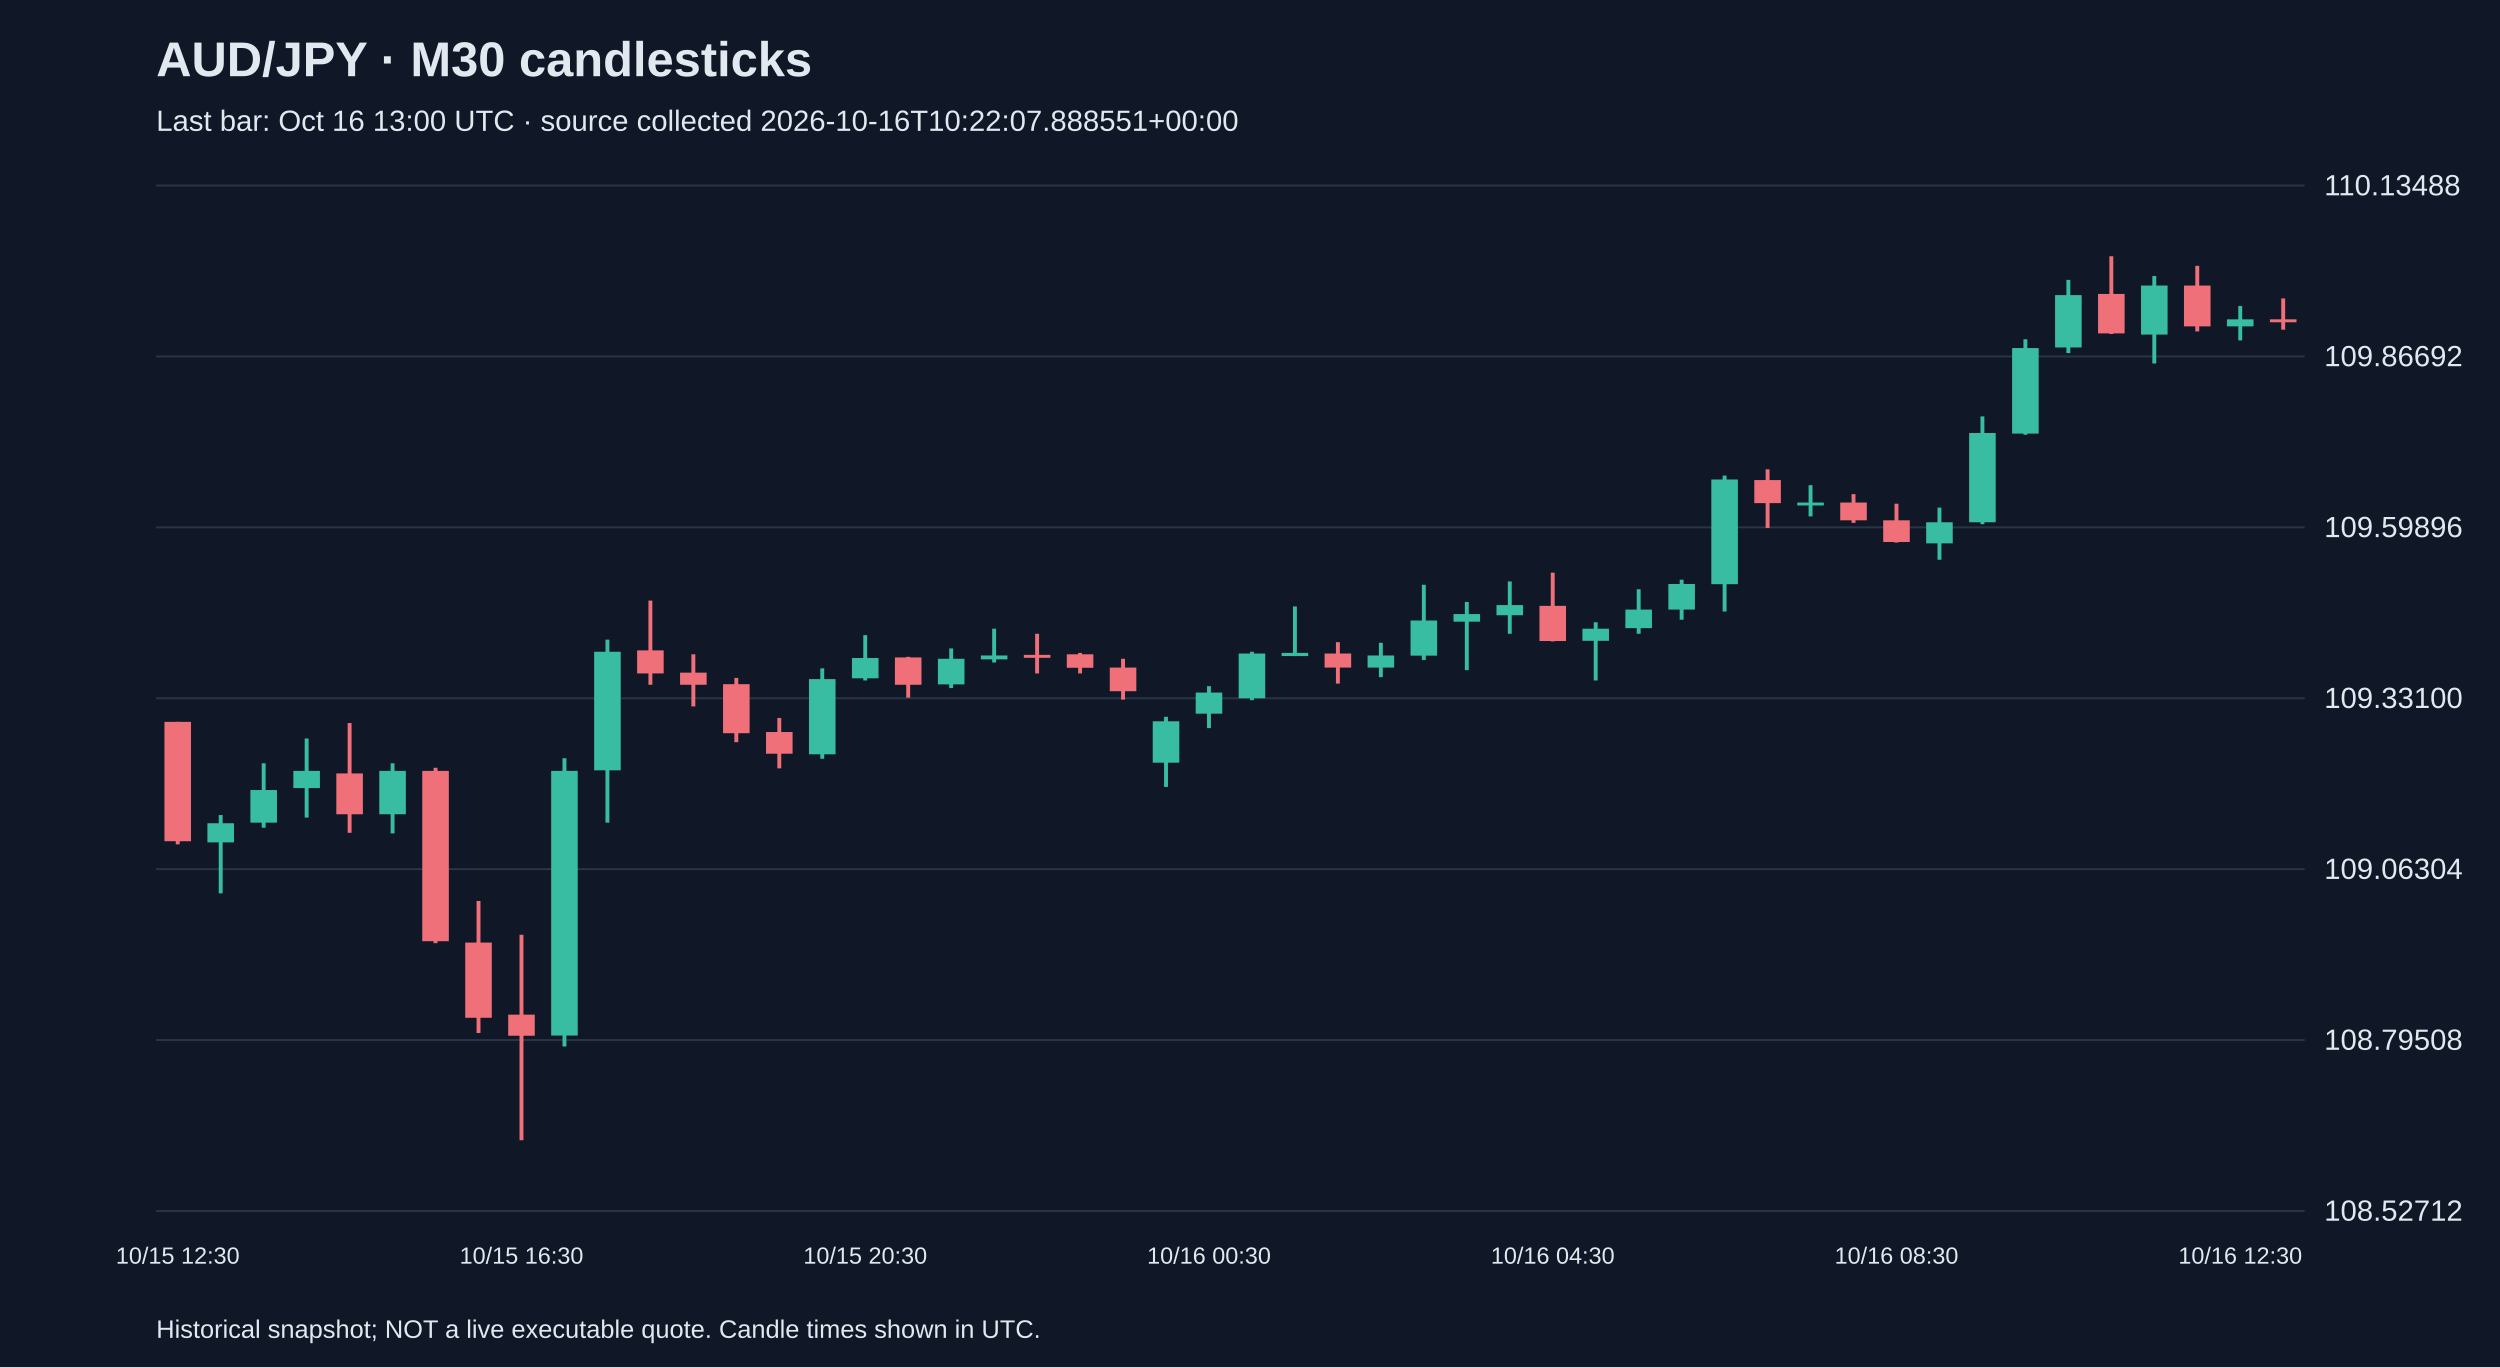
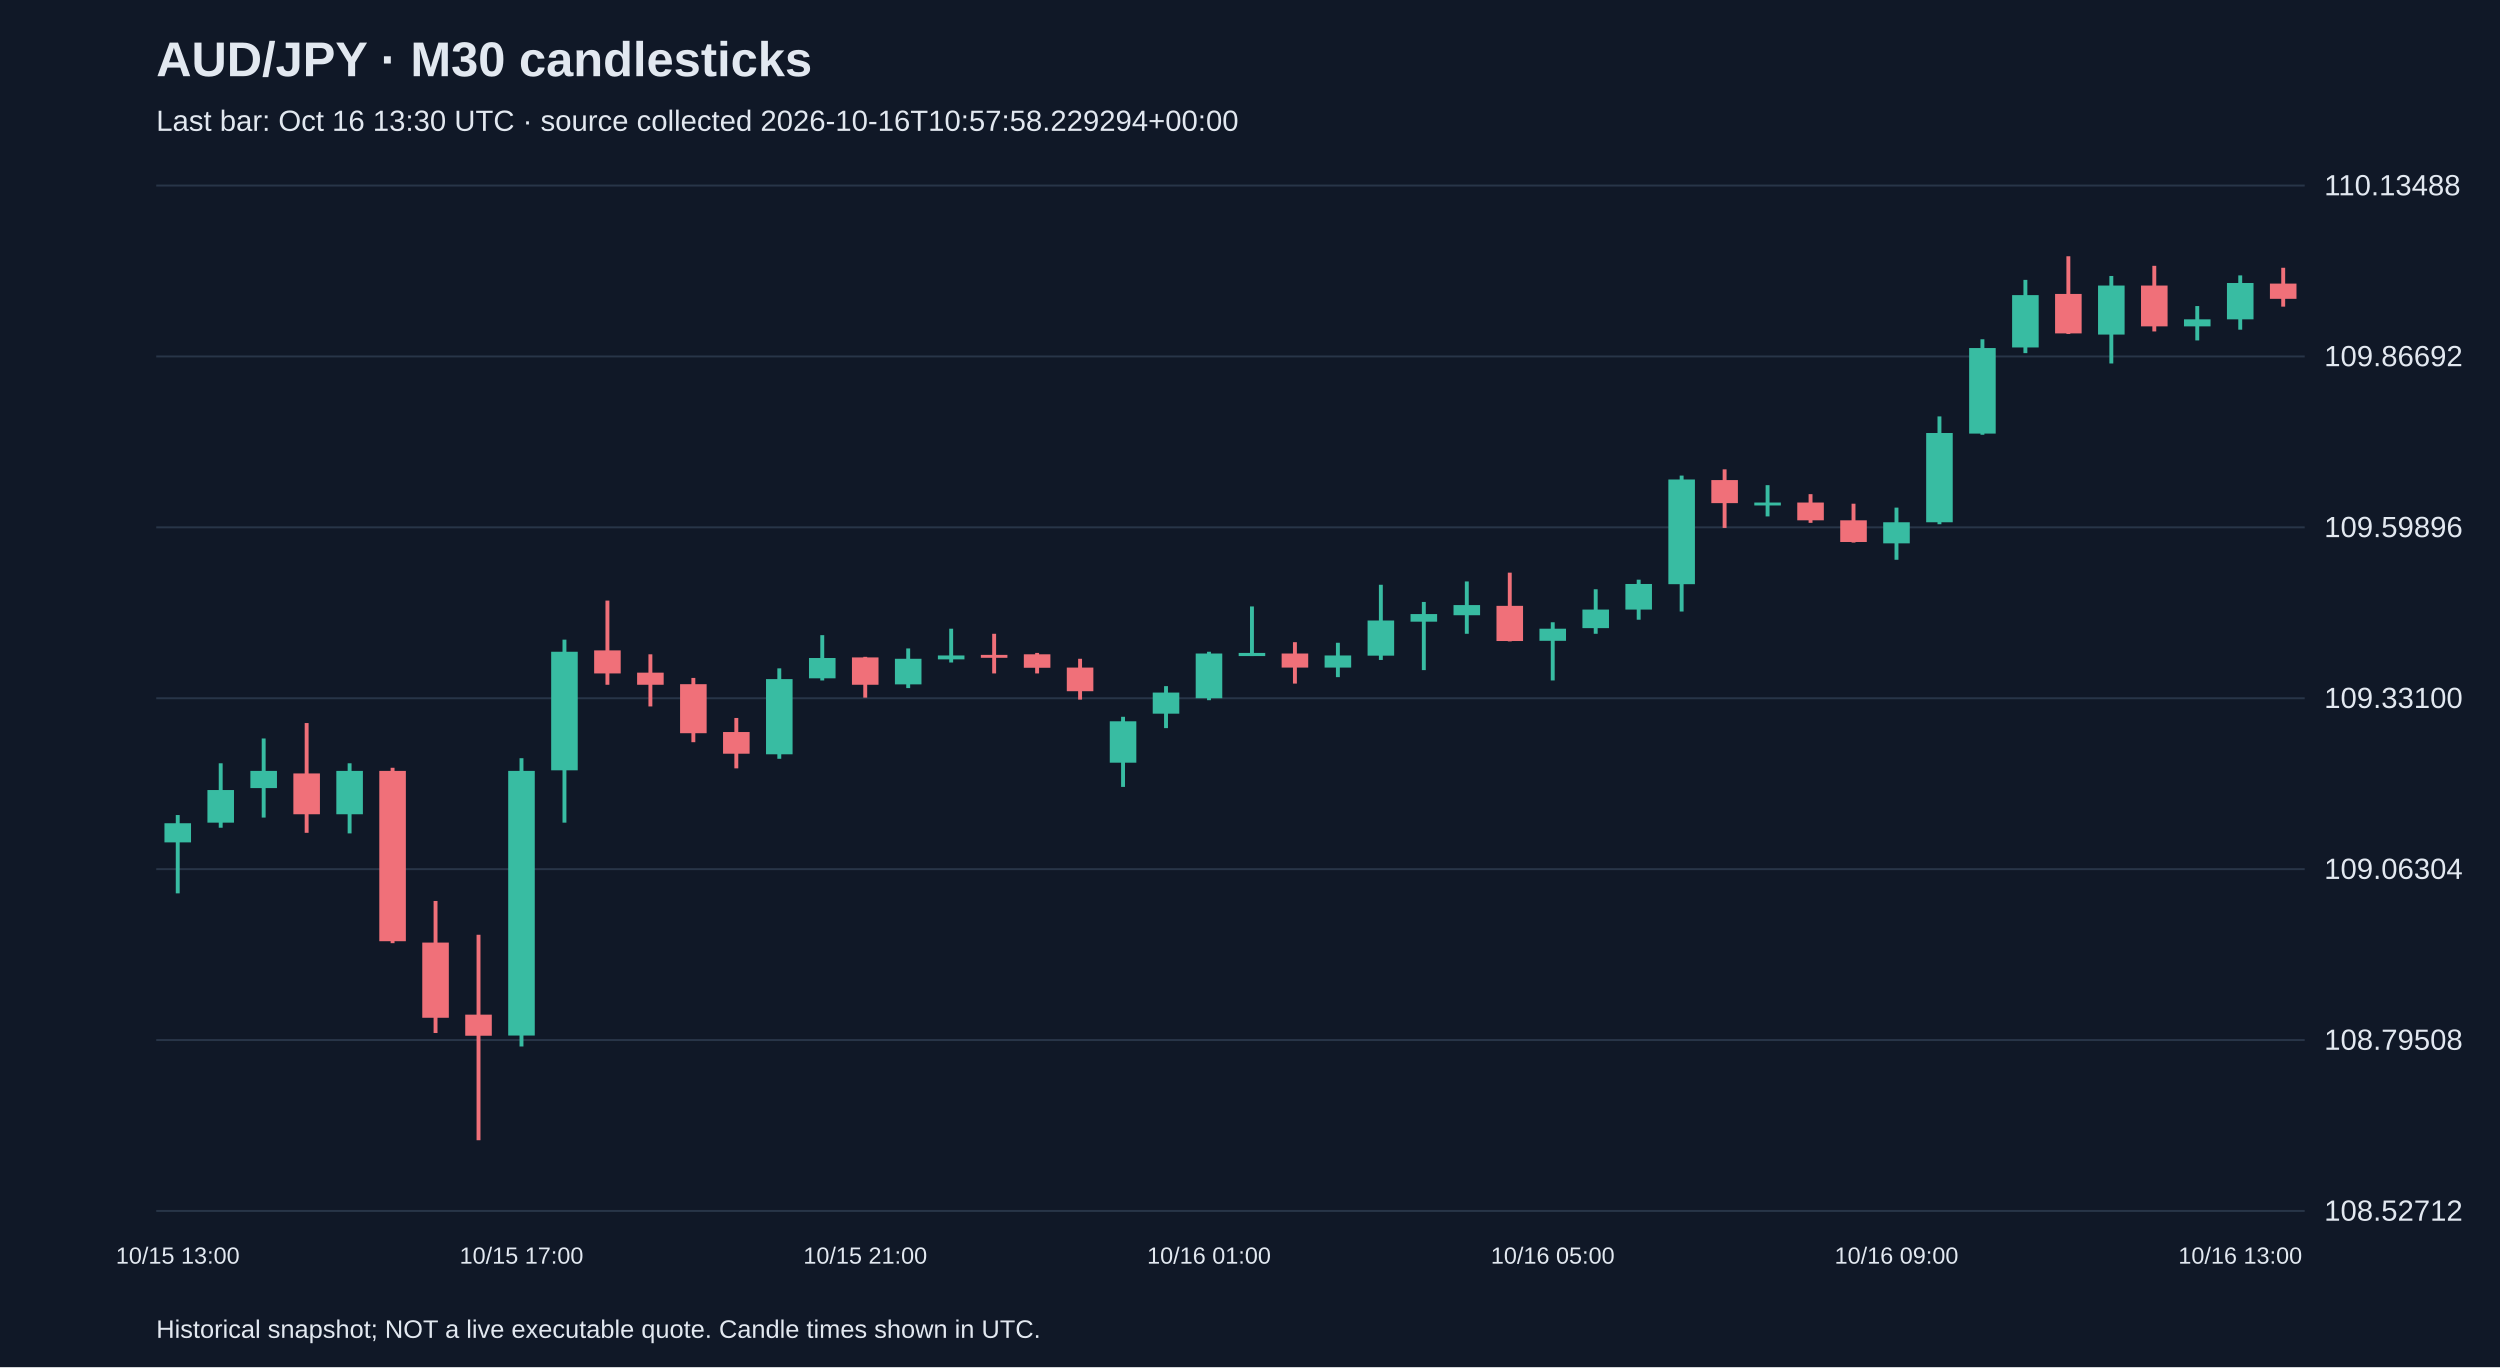
<svg xmlns="http://www.w3.org/2000/svg" viewBox="0 0 1280 700">
  <rect width="100%" height="100%" fill="#101827" />
  <style>text{font-family:Arial,sans-serif;fill:#e2e8f0}</style>
  <text x="80" y="39" font-size="25" font-weight="bold">AUD/JPY · M30 candlesticks</text>
-   <text x="80" y="67" font-size="15" fill="#a6b1c5">Last bar: Oct 16 13:00 UTC · source collected 2026-10-16T10:22:07.888551+00:00</text>
+   <text x="80" y="67" font-size="15" fill="#a6b1c5">Last bar: Oct 16 13:30 UTC · source collected 2026-10-16T10:57:58.229294+00:00</text>
  <line x1="80" y1="620.0" x2="1180" y2="620.0" stroke="#283548" />
  <text x="1190" y="625.0" font-size="15">108.52712</text>
  <line x1="80" y1="532.5" x2="1180" y2="532.5" stroke="#283548" />
  <text x="1190" y="537.5" font-size="15">108.79508</text>
  <line x1="80" y1="445.0" x2="1180" y2="445.0" stroke="#283548" />
  <text x="1190" y="450.0" font-size="15">109.06304</text>
  <line x1="80" y1="357.5" x2="1180" y2="357.5" stroke="#283548" />
  <text x="1190" y="362.5" font-size="15">109.33100</text>
  <line x1="80" y1="270.0" x2="1180" y2="270.0" stroke="#283548" />
  <text x="1190" y="275.0" font-size="15">109.59896</text>
  <line x1="80" y1="182.5" x2="1180" y2="182.5" stroke="#283548" />
  <text x="1190" y="187.5" font-size="15">109.86692</text>
  <line x1="80" y1="95.0" x2="1180" y2="95.0" stroke="#283548" />
  <text x="1190" y="100.0" font-size="15">110.13488</text>
-   <line x1="91.0" y1="369.6" x2="91.0" y2="432.3" stroke="#f07079" stroke-width="2" />
-   <rect x="84.2" y="369.6" width="13.6" height="61.1" fill="#f07079" />
-   <text x="91.0" y="647" text-anchor="middle" font-size="12">10/15 12:30</text>
-   <line x1="113.0" y1="417.3" x2="113.0" y2="457.4" stroke="#38bca2" stroke-width="2" />
-   <rect x="106.2" y="421.5" width="13.6" height="9.8" fill="#38bca2" />
-   <line x1="135.0" y1="390.8" x2="135.0" y2="423.8" stroke="#38bca2" stroke-width="2" />
-   <rect x="128.2" y="404.5" width="13.6" height="16.7" fill="#38bca2" />
-   <line x1="157.0" y1="378.1" x2="157.0" y2="418.6" stroke="#38bca2" stroke-width="2" />
-   <rect x="150.2" y="394.7" width="13.6" height="8.8" fill="#38bca2" />
-   <line x1="179.0" y1="370.2" x2="179.0" y2="426.4" stroke="#f07079" stroke-width="2" />
-   <rect x="172.2" y="396.0" width="13.6" height="20.9" fill="#f07079" />
-   <line x1="201.0" y1="390.8" x2="201.0" y2="426.7" stroke="#38bca2" stroke-width="2" />
-   <rect x="194.2" y="394.7" width="13.6" height="22.2" fill="#38bca2" />
-   <line x1="223.0" y1="393.1" x2="223.0" y2="482.9" stroke="#f07079" stroke-width="2" />
-   <rect x="216.2" y="394.7" width="13.6" height="87.2" fill="#f07079" />
-   <line x1="245.0" y1="461.3" x2="245.0" y2="528.9" stroke="#f07079" stroke-width="2" />
-   <rect x="238.2" y="482.6" width="13.6" height="38.5" fill="#f07079" />
-   <line x1="267.0" y1="478.6" x2="267.0" y2="583.8" stroke="#f07079" stroke-width="2" />
-   <rect x="260.2" y="519.5" width="13.6" height="10.8" fill="#f07079" />
-   <text x="267.0" y="647" text-anchor="middle" font-size="12">10/15 16:30</text>
-   <line x1="289.0" y1="388.2" x2="289.0" y2="535.8" stroke="#38bca2" stroke-width="2" />
-   <rect x="282.2" y="394.7" width="13.6" height="135.5" fill="#38bca2" />
-   <line x1="311.0" y1="327.5" x2="311.0" y2="421.2" stroke="#38bca2" stroke-width="2" />
-   <rect x="304.2" y="333.7" width="13.6" height="60.7" fill="#38bca2" />
-   <line x1="333.0" y1="307.5" x2="333.0" y2="350.6" stroke="#f07079" stroke-width="2" />
-   <rect x="326.2" y="333.0" width="13.6" height="11.8" fill="#f07079" />
-   <line x1="355.0" y1="335.0" x2="355.0" y2="361.7" stroke="#f07079" stroke-width="2" />
-   <rect x="348.2" y="344.4" width="13.6" height="6.2" fill="#f07079" />
-   <line x1="377.0" y1="347.1" x2="377.0" y2="380.0" stroke="#f07079" stroke-width="2" />
-   <rect x="370.2" y="350.3" width="13.6" height="25.1" fill="#f07079" />
-   <line x1="399.0" y1="367.6" x2="399.0" y2="393.4" stroke="#f07079" stroke-width="2" />
-   <rect x="392.2" y="374.8" width="13.6" height="11.1" fill="#f07079" />
-   <line x1="421.0" y1="342.2" x2="421.0" y2="388.5" stroke="#38bca2" stroke-width="2" />
-   <rect x="414.2" y="347.7" width="13.6" height="38.5" fill="#38bca2" />
-   <line x1="443.0" y1="325.2" x2="443.0" y2="348.4" stroke="#38bca2" stroke-width="2" />
-   <rect x="436.2" y="336.9" width="13.6" height="10.4" fill="#38bca2" />
-   <text x="443.0" y="647" text-anchor="middle" font-size="12">10/15 20:30</text>
-   <line x1="465.0" y1="336.3" x2="465.0" y2="357.2" stroke="#f07079" stroke-width="2" />
-   <rect x="458.2" y="336.6" width="13.6" height="14.0" fill="#f07079" />
-   <line x1="487.0" y1="332.0" x2="487.0" y2="352.3" stroke="#38bca2" stroke-width="2" />
-   <rect x="480.2" y="337.3" width="13.6" height="13.1" fill="#38bca2" />
-   <line x1="509.0" y1="321.9" x2="509.0" y2="339.2" stroke="#38bca2" stroke-width="2" />
-   <rect x="502.2" y="335.6" width="13.6" height="2.0" fill="#38bca2" />
-   <line x1="531.0" y1="324.5" x2="531.0" y2="344.8" stroke="#f07079" stroke-width="2" />
-   <rect x="524.2" y="335.3" width="13.6" height="1.5" fill="#f07079" />
-   <line x1="553.0" y1="334.3" x2="553.0" y2="344.8" stroke="#f07079" stroke-width="2" />
-   <rect x="546.2" y="335.0" width="13.6" height="6.9" fill="#f07079" />
-   <line x1="575.0" y1="337.3" x2="575.0" y2="358.2" stroke="#f07079" stroke-width="2" />
-   <rect x="568.2" y="341.8" width="13.6" height="12.1" fill="#f07079" />
-   <line x1="597.0" y1="367.0" x2="597.0" y2="402.9" stroke="#38bca2" stroke-width="2" />
-   <rect x="590.2" y="369.3" width="13.6" height="21.2" fill="#38bca2" />
-   <line x1="619.0" y1="351.3" x2="619.0" y2="372.8" stroke="#38bca2" stroke-width="2" />
-   <rect x="612.2" y="354.6" width="13.6" height="10.8" fill="#38bca2" />
-   <text x="619.0" y="647" text-anchor="middle" font-size="12">10/16 00:30</text>
-   <line x1="641.0" y1="333.7" x2="641.0" y2="358.5" stroke="#38bca2" stroke-width="2" />
-   <rect x="634.2" y="334.6" width="13.6" height="22.9" fill="#38bca2" />
-   <line x1="663.0" y1="310.5" x2="663.0" y2="335.9" stroke="#38bca2" stroke-width="2" />
-   <rect x="656.2" y="334.3" width="13.6" height="1.6" fill="#38bca2" />
-   <line x1="685.0" y1="328.8" x2="685.0" y2="350.0" stroke="#f07079" stroke-width="2" />
-   <rect x="678.2" y="334.6" width="13.6" height="7.2" fill="#f07079" />
-   <line x1="707.0" y1="329.1" x2="707.0" y2="346.7" stroke="#38bca2" stroke-width="2" />
-   <rect x="700.2" y="335.6" width="13.6" height="6.2" fill="#38bca2" />
-   <line x1="729.0" y1="299.4" x2="729.0" y2="337.9" stroke="#38bca2" stroke-width="2" />
-   <rect x="722.2" y="317.7" width="13.6" height="18.0" fill="#38bca2" />
-   <line x1="751.0" y1="308.2" x2="751.0" y2="343.1" stroke="#38bca2" stroke-width="2" />
-   <rect x="744.2" y="314.4" width="13.6" height="3.9" fill="#38bca2" />
-   <line x1="773.0" y1="297.7" x2="773.0" y2="324.5" stroke="#38bca2" stroke-width="2" />
-   <rect x="766.2" y="309.8" width="13.6" height="5.2" fill="#38bca2" />
-   <line x1="795.0" y1="293.2" x2="795.0" y2="328.4" stroke="#f07079" stroke-width="2" />
-   <rect x="788.2" y="310.2" width="13.6" height="18.0" fill="#f07079" />
-   <text x="795.0" y="647" text-anchor="middle" font-size="12">10/16 04:30</text>
-   <line x1="817.0" y1="318.6" x2="817.0" y2="348.4" stroke="#38bca2" stroke-width="2" />
-   <rect x="810.2" y="321.9" width="13.6" height="6.2" fill="#38bca2" />
-   <line x1="839.0" y1="301.7" x2="839.0" y2="324.5" stroke="#38bca2" stroke-width="2" />
-   <rect x="832.2" y="312.1" width="13.6" height="9.5" fill="#38bca2" />
-   <line x1="861.0" y1="296.8" x2="861.0" y2="317.3" stroke="#38bca2" stroke-width="2" />
-   <rect x="854.2" y="299.0" width="13.6" height="13.1" fill="#38bca2" />
-   <line x1="883.0" y1="243.5" x2="883.0" y2="313.1" stroke="#38bca2" stroke-width="2" />
-   <rect x="876.2" y="245.5" width="13.6" height="53.6" fill="#38bca2" />
-   <line x1="905.0" y1="240.3" x2="905.0" y2="270.3" stroke="#f07079" stroke-width="2" />
-   <rect x="898.2" y="245.8" width="13.6" height="11.8" fill="#f07079" />
-   <line x1="927.0" y1="248.4" x2="927.0" y2="264.4" stroke="#38bca2" stroke-width="2" />
-   <rect x="920.2" y="257.3" width="13.6" height="1.5" fill="#38bca2" />
-   <line x1="949.0" y1="253.0" x2="949.0" y2="267.7" stroke="#f07079" stroke-width="2" />
-   <rect x="942.2" y="257.3" width="13.6" height="9.1" fill="#f07079" />
-   <line x1="971.0" y1="257.9" x2="971.0" y2="277.8" stroke="#f07079" stroke-width="2" />
-   <rect x="964.2" y="266.4" width="13.6" height="11.1" fill="#f07079" />
-   <text x="971.0" y="647" text-anchor="middle" font-size="12">10/16 08:30</text>
-   <line x1="993.0" y1="259.9" x2="993.0" y2="286.6" stroke="#38bca2" stroke-width="2" />
-   <rect x="986.2" y="267.4" width="13.6" height="10.8" fill="#38bca2" />
-   <line x1="1015.0" y1="213.2" x2="1015.0" y2="268.4" stroke="#38bca2" stroke-width="2" />
-   <rect x="1008.2" y="221.7" width="13.6" height="45.7" fill="#38bca2" />
-   <line x1="1037.0" y1="173.7" x2="1037.0" y2="222.6" stroke="#38bca2" stroke-width="2" />
-   <rect x="1030.2" y="178.2" width="13.6" height="43.8" fill="#38bca2" />
-   <line x1="1059.0" y1="143.3" x2="1059.0" y2="180.8" stroke="#38bca2" stroke-width="2" />
-   <rect x="1052.2" y="151.1" width="13.6" height="26.8" fill="#38bca2" />
-   <line x1="1081.0" y1="131.2" x2="1081.0" y2="171.0" stroke="#f07079" stroke-width="2" />
-   <rect x="1074.2" y="150.5" width="13.6" height="20.2" fill="#f07079" />
-   <line x1="1103.0" y1="141.3" x2="1103.0" y2="186.1" stroke="#38bca2" stroke-width="2" />
-   <rect x="1096.2" y="146.2" width="13.6" height="25.1" fill="#38bca2" />
-   <line x1="1125.0" y1="136.1" x2="1125.0" y2="169.7" stroke="#f07079" stroke-width="2" />
-   <rect x="1118.2" y="146.2" width="13.6" height="20.9" fill="#f07079" />
-   <line x1="1147.0" y1="156.7" x2="1147.0" y2="174.3" stroke="#38bca2" stroke-width="2" />
-   <rect x="1140.2" y="163.5" width="13.6" height="3.6" fill="#38bca2" />
-   <text x="1147.0" y="647" text-anchor="middle" font-size="12">10/16 12:30</text>
-   <line x1="1169.0" y1="152.8" x2="1169.0" y2="168.8" stroke="#f07079" stroke-width="2" />
-   <rect x="1162.2" y="163.5" width="13.6" height="1.5" fill="#f07079" />
+   <line x1="91.0" y1="417.3" x2="91.0" y2="457.4" stroke="#38bca2" stroke-width="2" />
+   <rect x="84.2" y="421.5" width="13.6" height="9.8" fill="#38bca2" />
+   <text x="91.0" y="647" text-anchor="middle" font-size="12">10/15 13:00</text>
+   <line x1="113.0" y1="390.8" x2="113.0" y2="423.8" stroke="#38bca2" stroke-width="2" />
+   <rect x="106.2" y="404.5" width="13.6" height="16.7" fill="#38bca2" />
+   <line x1="135.0" y1="378.1" x2="135.0" y2="418.6" stroke="#38bca2" stroke-width="2" />
+   <rect x="128.2" y="394.7" width="13.6" height="8.8" fill="#38bca2" />
+   <line x1="157.0" y1="370.2" x2="157.0" y2="426.4" stroke="#f07079" stroke-width="2" />
+   <rect x="150.2" y="396.0" width="13.6" height="20.9" fill="#f07079" />
+   <line x1="179.0" y1="390.8" x2="179.0" y2="426.7" stroke="#38bca2" stroke-width="2" />
+   <rect x="172.2" y="394.7" width="13.6" height="22.2" fill="#38bca2" />
+   <line x1="201.0" y1="393.1" x2="201.0" y2="482.9" stroke="#f07079" stroke-width="2" />
+   <rect x="194.2" y="394.7" width="13.6" height="87.2" fill="#f07079" />
+   <line x1="223.0" y1="461.3" x2="223.0" y2="528.9" stroke="#f07079" stroke-width="2" />
+   <rect x="216.2" y="482.6" width="13.6" height="38.5" fill="#f07079" />
+   <line x1="245.0" y1="478.6" x2="245.0" y2="583.8" stroke="#f07079" stroke-width="2" />
+   <rect x="238.2" y="519.5" width="13.6" height="10.8" fill="#f07079" />
+   <line x1="267.0" y1="388.2" x2="267.0" y2="535.8" stroke="#38bca2" stroke-width="2" />
+   <rect x="260.2" y="394.7" width="13.6" height="135.5" fill="#38bca2" />
+   <text x="267.0" y="647" text-anchor="middle" font-size="12">10/15 17:00</text>
+   <line x1="289.0" y1="327.5" x2="289.0" y2="421.2" stroke="#38bca2" stroke-width="2" />
+   <rect x="282.2" y="333.7" width="13.6" height="60.7" fill="#38bca2" />
+   <line x1="311.0" y1="307.5" x2="311.0" y2="350.6" stroke="#f07079" stroke-width="2" />
+   <rect x="304.2" y="333.0" width="13.6" height="11.8" fill="#f07079" />
+   <line x1="333.0" y1="335.0" x2="333.0" y2="361.7" stroke="#f07079" stroke-width="2" />
+   <rect x="326.2" y="344.4" width="13.6" height="6.2" fill="#f07079" />
+   <line x1="355.0" y1="347.1" x2="355.0" y2="380.0" stroke="#f07079" stroke-width="2" />
+   <rect x="348.2" y="350.3" width="13.6" height="25.1" fill="#f07079" />
+   <line x1="377.0" y1="367.6" x2="377.0" y2="393.4" stroke="#f07079" stroke-width="2" />
+   <rect x="370.2" y="374.8" width="13.6" height="11.1" fill="#f07079" />
+   <line x1="399.0" y1="342.2" x2="399.0" y2="388.5" stroke="#38bca2" stroke-width="2" />
+   <rect x="392.2" y="347.7" width="13.6" height="38.5" fill="#38bca2" />
+   <line x1="421.0" y1="325.2" x2="421.0" y2="348.4" stroke="#38bca2" stroke-width="2" />
+   <rect x="414.2" y="336.9" width="13.6" height="10.4" fill="#38bca2" />
+   <line x1="443.0" y1="336.3" x2="443.0" y2="357.2" stroke="#f07079" stroke-width="2" />
+   <rect x="436.2" y="336.6" width="13.6" height="14.0" fill="#f07079" />
+   <text x="443.0" y="647" text-anchor="middle" font-size="12">10/15 21:00</text>
+   <line x1="465.0" y1="332.0" x2="465.0" y2="352.3" stroke="#38bca2" stroke-width="2" />
+   <rect x="458.2" y="337.3" width="13.6" height="13.1" fill="#38bca2" />
+   <line x1="487.0" y1="321.9" x2="487.0" y2="339.2" stroke="#38bca2" stroke-width="2" />
+   <rect x="480.2" y="335.6" width="13.6" height="2.0" fill="#38bca2" />
+   <line x1="509.0" y1="324.5" x2="509.0" y2="344.8" stroke="#f07079" stroke-width="2" />
+   <rect x="502.2" y="335.3" width="13.6" height="1.5" fill="#f07079" />
+   <line x1="531.0" y1="334.3" x2="531.0" y2="344.8" stroke="#f07079" stroke-width="2" />
+   <rect x="524.2" y="335.0" width="13.6" height="6.9" fill="#f07079" />
+   <line x1="553.0" y1="337.3" x2="553.0" y2="358.2" stroke="#f07079" stroke-width="2" />
+   <rect x="546.2" y="341.8" width="13.6" height="12.1" fill="#f07079" />
+   <line x1="575.0" y1="367.0" x2="575.0" y2="402.9" stroke="#38bca2" stroke-width="2" />
+   <rect x="568.2" y="369.3" width="13.6" height="21.2" fill="#38bca2" />
+   <line x1="597.0" y1="351.3" x2="597.0" y2="372.8" stroke="#38bca2" stroke-width="2" />
+   <rect x="590.2" y="354.6" width="13.6" height="10.8" fill="#38bca2" />
+   <line x1="619.0" y1="333.7" x2="619.0" y2="358.5" stroke="#38bca2" stroke-width="2" />
+   <rect x="612.2" y="334.6" width="13.6" height="22.9" fill="#38bca2" />
+   <text x="619.0" y="647" text-anchor="middle" font-size="12">10/16 01:00</text>
+   <line x1="641.0" y1="310.5" x2="641.0" y2="335.9" stroke="#38bca2" stroke-width="2" />
+   <rect x="634.2" y="334.3" width="13.6" height="1.6" fill="#38bca2" />
+   <line x1="663.0" y1="328.8" x2="663.0" y2="350.0" stroke="#f07079" stroke-width="2" />
+   <rect x="656.2" y="334.6" width="13.6" height="7.2" fill="#f07079" />
+   <line x1="685.0" y1="329.1" x2="685.0" y2="346.7" stroke="#38bca2" stroke-width="2" />
+   <rect x="678.2" y="335.6" width="13.6" height="6.2" fill="#38bca2" />
+   <line x1="707.0" y1="299.4" x2="707.0" y2="337.9" stroke="#38bca2" stroke-width="2" />
+   <rect x="700.2" y="317.7" width="13.6" height="18.0" fill="#38bca2" />
+   <line x1="729.0" y1="308.2" x2="729.0" y2="343.1" stroke="#38bca2" stroke-width="2" />
+   <rect x="722.2" y="314.4" width="13.6" height="3.9" fill="#38bca2" />
+   <line x1="751.0" y1="297.7" x2="751.0" y2="324.5" stroke="#38bca2" stroke-width="2" />
+   <rect x="744.2" y="309.8" width="13.6" height="5.2" fill="#38bca2" />
+   <line x1="773.0" y1="293.2" x2="773.0" y2="328.4" stroke="#f07079" stroke-width="2" />
+   <rect x="766.2" y="310.2" width="13.6" height="18.0" fill="#f07079" />
+   <line x1="795.0" y1="318.6" x2="795.0" y2="348.4" stroke="#38bca2" stroke-width="2" />
+   <rect x="788.2" y="321.9" width="13.6" height="6.2" fill="#38bca2" />
+   <text x="795.0" y="647" text-anchor="middle" font-size="12">10/16 05:00</text>
+   <line x1="817.0" y1="301.7" x2="817.0" y2="324.5" stroke="#38bca2" stroke-width="2" />
+   <rect x="810.2" y="312.1" width="13.6" height="9.5" fill="#38bca2" />
+   <line x1="839.0" y1="296.8" x2="839.0" y2="317.3" stroke="#38bca2" stroke-width="2" />
+   <rect x="832.2" y="299.0" width="13.6" height="13.1" fill="#38bca2" />
+   <line x1="861.0" y1="243.5" x2="861.0" y2="313.1" stroke="#38bca2" stroke-width="2" />
+   <rect x="854.2" y="245.5" width="13.6" height="53.6" fill="#38bca2" />
+   <line x1="883.0" y1="240.3" x2="883.0" y2="270.3" stroke="#f07079" stroke-width="2" />
+   <rect x="876.2" y="245.8" width="13.6" height="11.8" fill="#f07079" />
+   <line x1="905.0" y1="248.4" x2="905.0" y2="264.4" stroke="#38bca2" stroke-width="2" />
+   <rect x="898.2" y="257.3" width="13.6" height="1.5" fill="#38bca2" />
+   <line x1="927.0" y1="253.0" x2="927.0" y2="267.7" stroke="#f07079" stroke-width="2" />
+   <rect x="920.2" y="257.3" width="13.6" height="9.1" fill="#f07079" />
+   <line x1="949.0" y1="257.9" x2="949.0" y2="277.8" stroke="#f07079" stroke-width="2" />
+   <rect x="942.2" y="266.4" width="13.6" height="11.1" fill="#f07079" />
+   <line x1="971.0" y1="259.9" x2="971.0" y2="286.6" stroke="#38bca2" stroke-width="2" />
+   <rect x="964.2" y="267.4" width="13.6" height="10.8" fill="#38bca2" />
+   <text x="971.0" y="647" text-anchor="middle" font-size="12">10/16 09:00</text>
+   <line x1="993.0" y1="213.2" x2="993.0" y2="268.4" stroke="#38bca2" stroke-width="2" />
+   <rect x="986.2" y="221.7" width="13.6" height="45.7" fill="#38bca2" />
+   <line x1="1015.0" y1="173.7" x2="1015.0" y2="222.6" stroke="#38bca2" stroke-width="2" />
+   <rect x="1008.2" y="178.2" width="13.6" height="43.8" fill="#38bca2" />
+   <line x1="1037.0" y1="143.3" x2="1037.0" y2="180.8" stroke="#38bca2" stroke-width="2" />
+   <rect x="1030.2" y="151.1" width="13.6" height="26.8" fill="#38bca2" />
+   <line x1="1059.0" y1="131.2" x2="1059.0" y2="171.0" stroke="#f07079" stroke-width="2" />
+   <rect x="1052.2" y="150.5" width="13.6" height="20.2" fill="#f07079" />
+   <line x1="1081.0" y1="141.3" x2="1081.0" y2="186.1" stroke="#38bca2" stroke-width="2" />
+   <rect x="1074.2" y="146.2" width="13.6" height="25.1" fill="#38bca2" />
+   <line x1="1103.0" y1="136.1" x2="1103.0" y2="169.7" stroke="#f07079" stroke-width="2" />
+   <rect x="1096.2" y="146.2" width="13.6" height="20.9" fill="#f07079" />
+   <line x1="1125.0" y1="156.7" x2="1125.0" y2="174.3" stroke="#38bca2" stroke-width="2" />
+   <rect x="1118.2" y="163.5" width="13.6" height="3.6" fill="#38bca2" />
+   <line x1="1147.0" y1="141.0" x2="1147.0" y2="168.8" stroke="#38bca2" stroke-width="2" />
+   <rect x="1140.2" y="144.9" width="13.6" height="18.6" fill="#38bca2" />
+   <text x="1147.0" y="647" text-anchor="middle" font-size="12">10/16 13:00</text>
+   <line x1="1169.0" y1="137.1" x2="1169.0" y2="157.0" stroke="#f07079" stroke-width="2" />
+   <rect x="1162.2" y="145.2" width="13.6" height="7.8" fill="#f07079" />
  <text x="80" y="685" font-size="13">Historical snapshot; NOT a live executable quote. Candle times shown in UTC.</text>
</svg>
